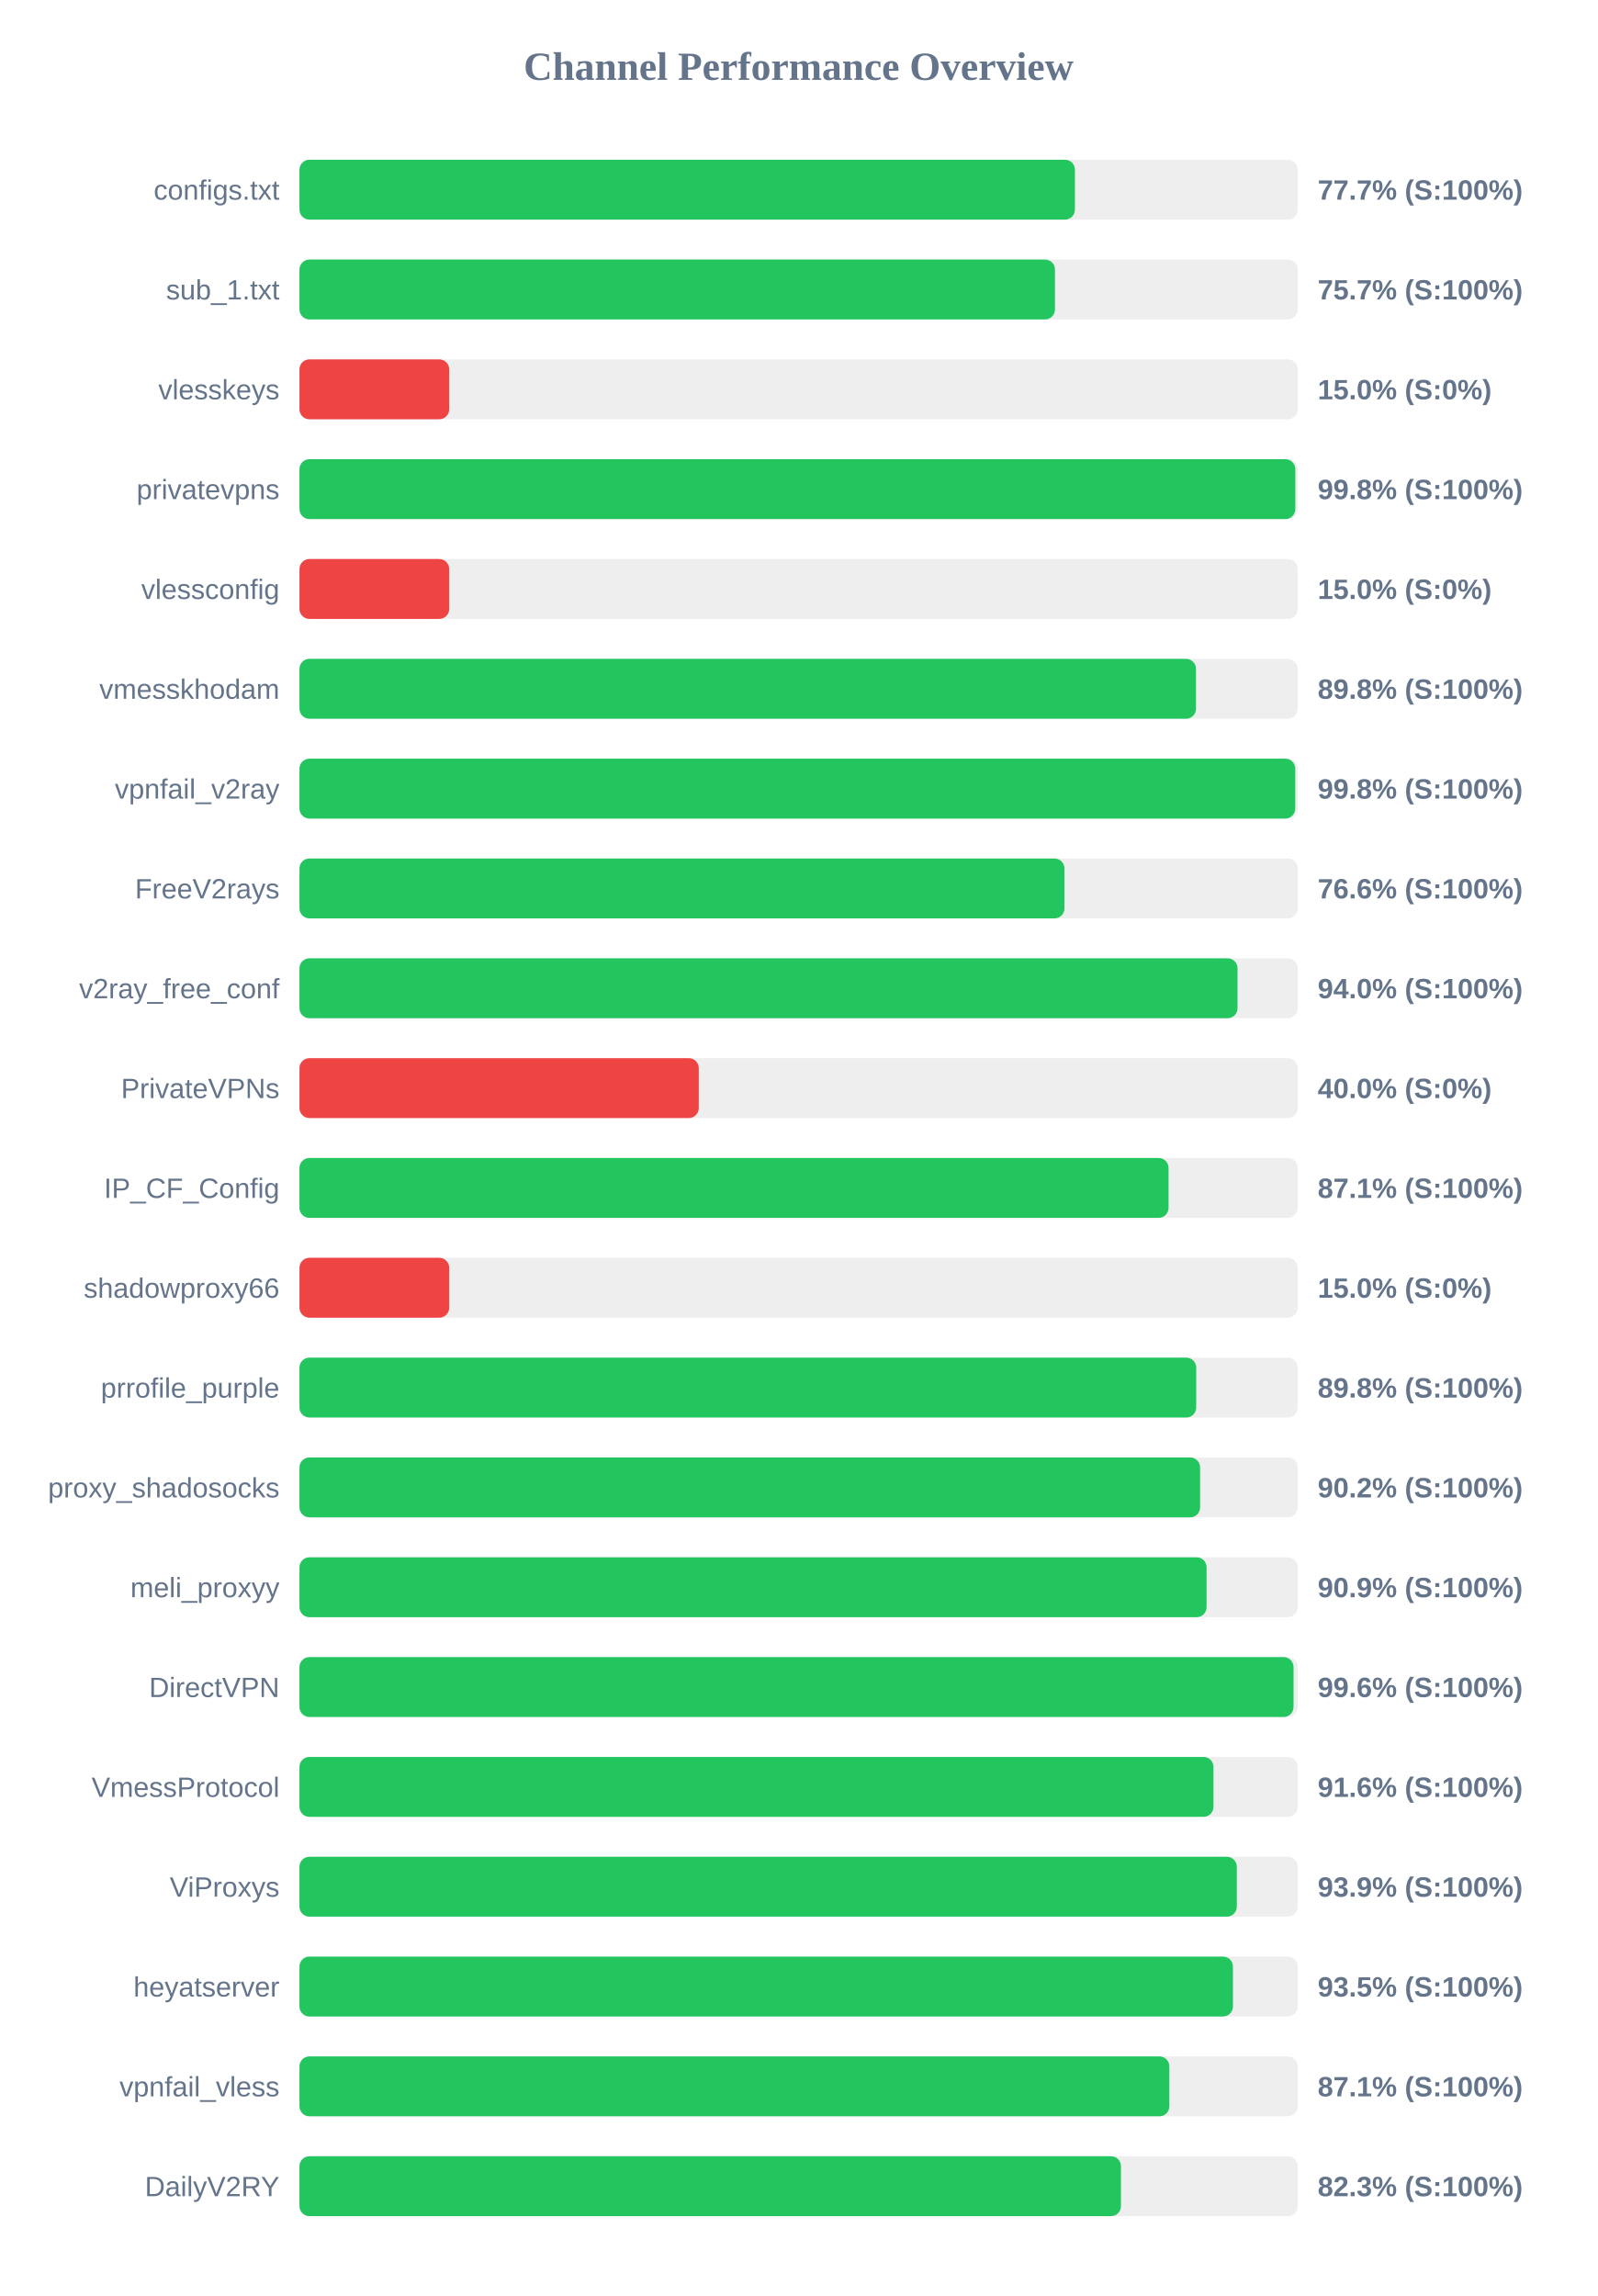
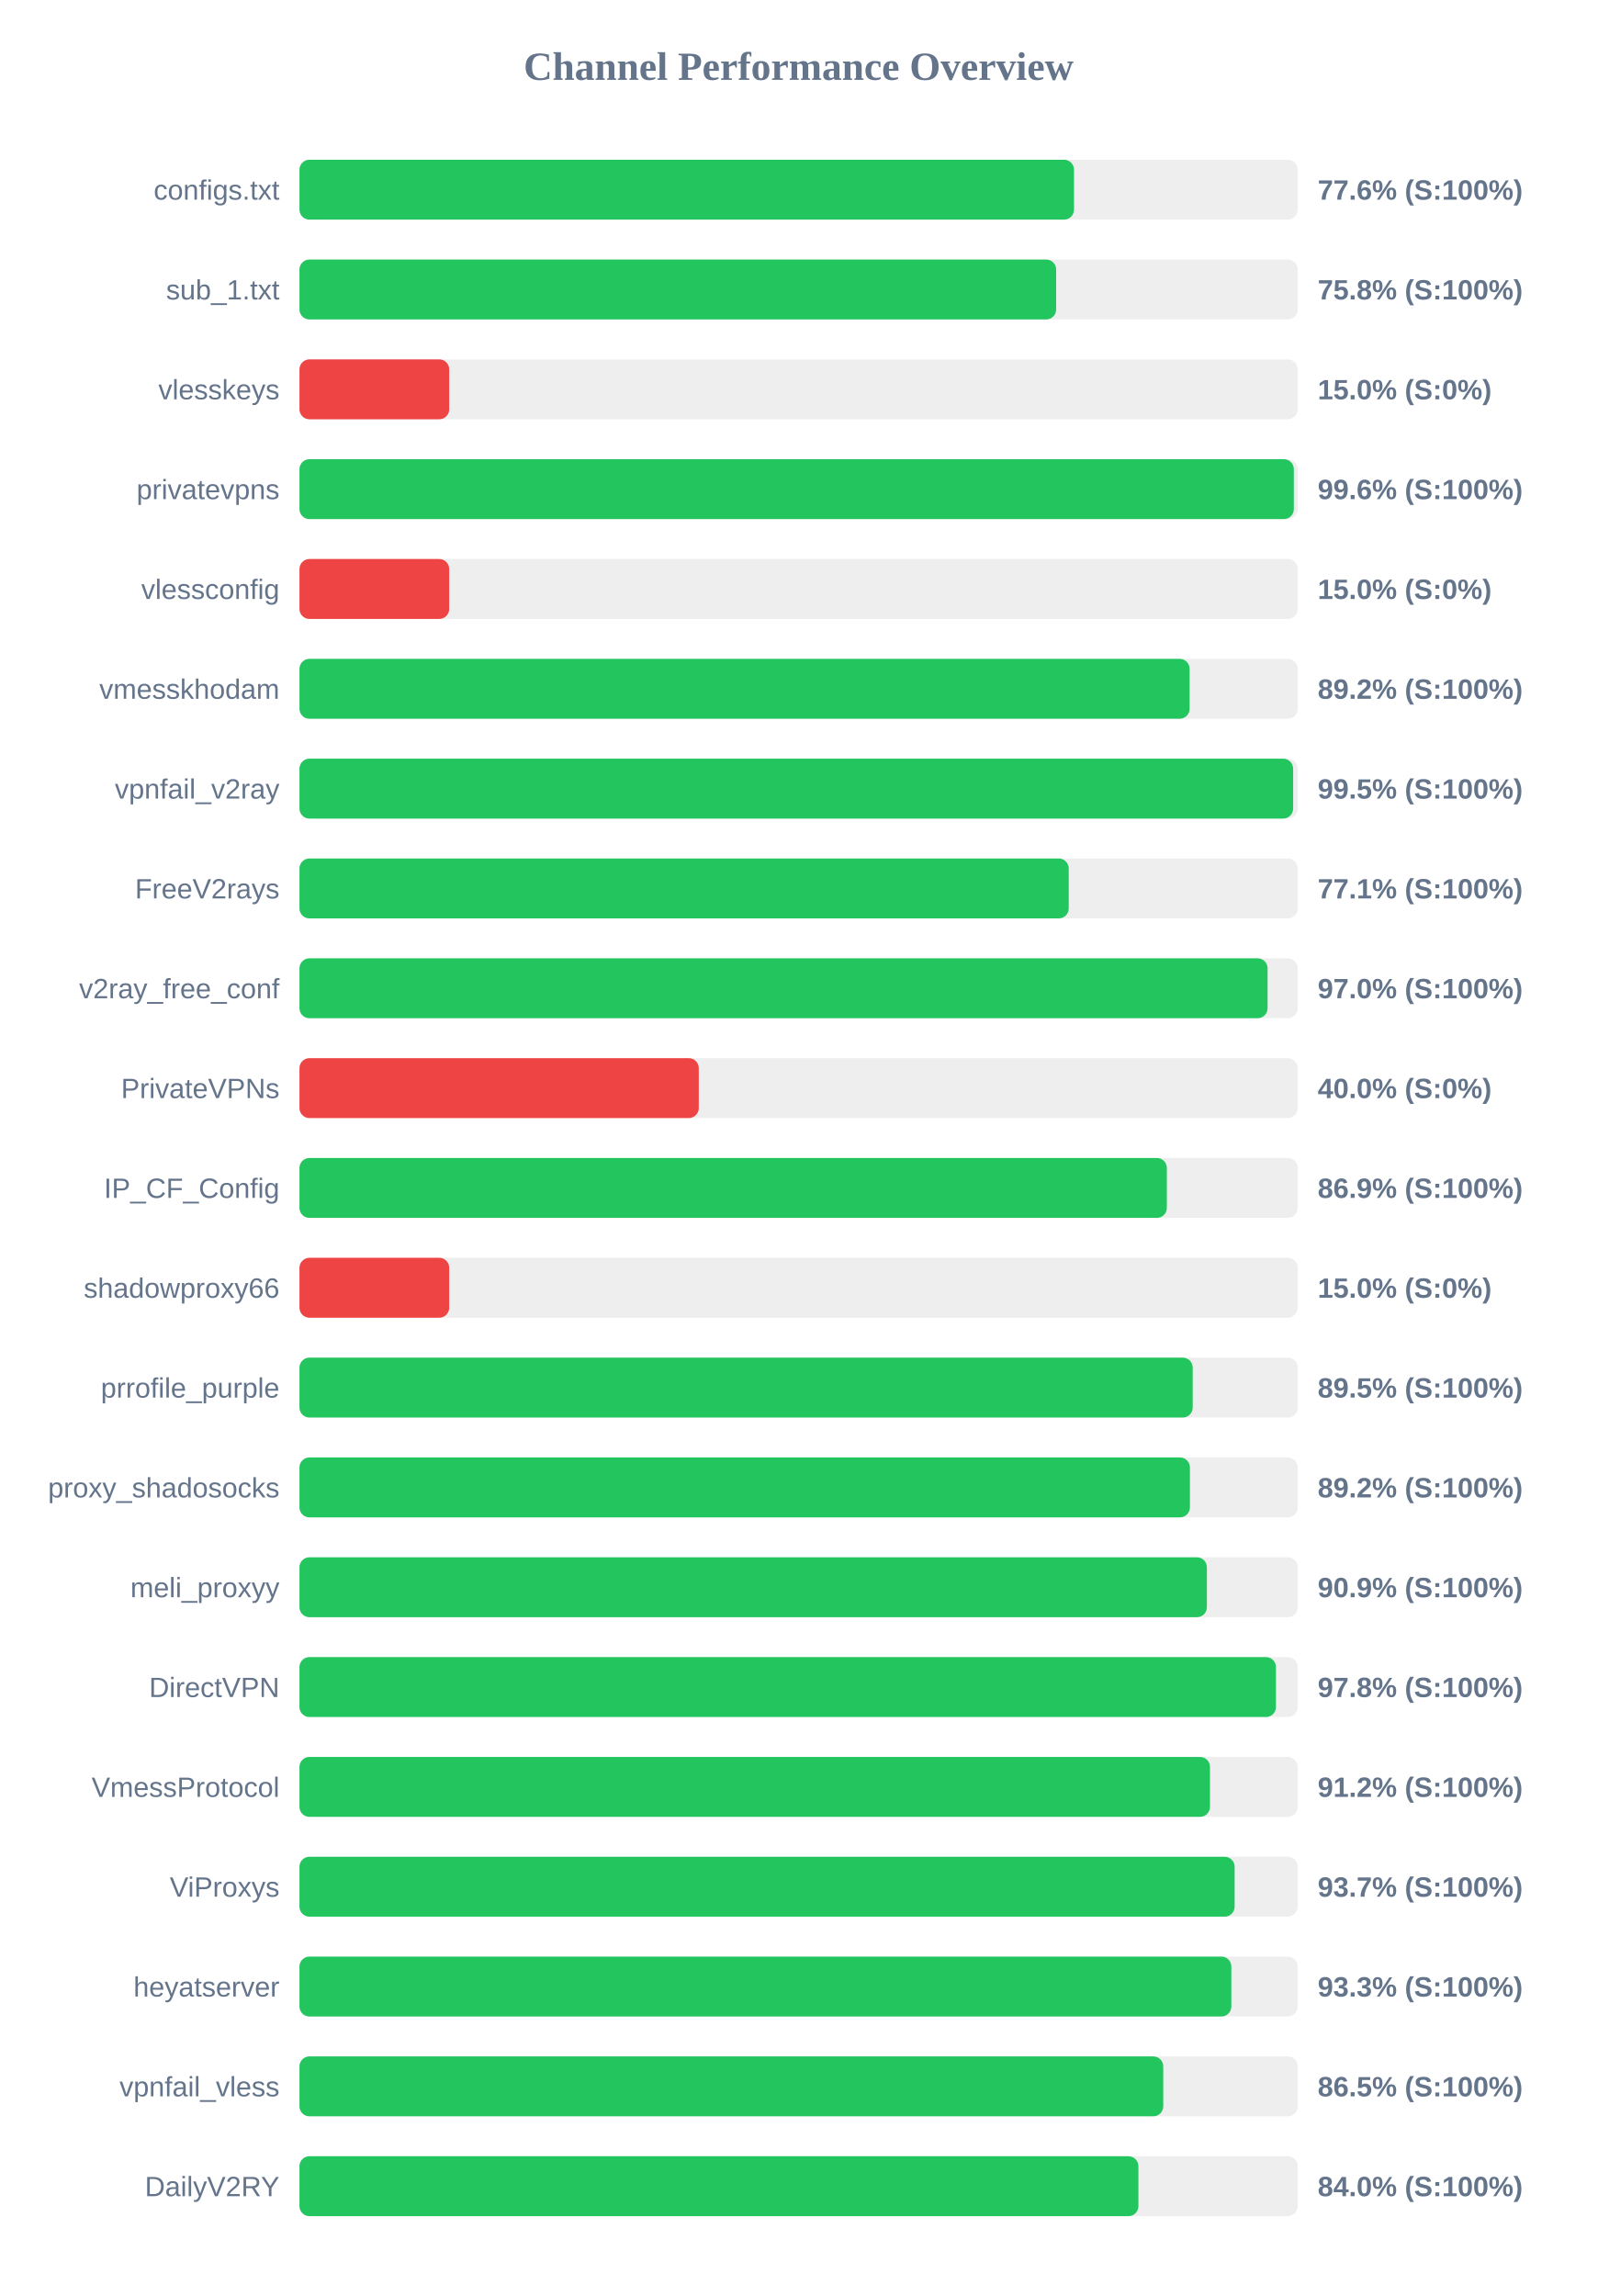
<svg xmlns="http://www.w3.org/2000/svg" width="800" height="1150" version="1.1">
  <style>
        .row { font: 14px Arial; fill: #64748b; }
        .score { font: bold 14px Arial; fill: #64748b; }
    </style>
  <text x="400" y="40" text-anchor="middle" font-size="20px" font-weight="bold" fill="#64748b">Channel Performance Overview</text>
  <rect x="150" y="80" width="500" height="30" fill="#eee" rx="5" />
-   <rect x="150" y="80" width="388.4" height="30" fill="#22c55e" rx="5" />
+   <rect x="150" y="80" width="387.95" height="30" fill="#22c55e" rx="5" />
  <text x="140" y="100" text-anchor="end" class="row">configs.txt</text>
-   <text x="660" y="100" text-anchor="start" class="score">77.7% (S:100%)</text>
+   <text x="660" y="100" text-anchor="start" class="score">77.6% (S:100%)</text>
  <rect x="150" y="130" width="500" height="30" fill="#eee" rx="5" />
-   <rect x="150" y="130" width="378.4" height="30" fill="#22c55e" rx="5" />
+   <rect x="150" y="130" width="379.0" height="30" fill="#22c55e" rx="5" />
  <text x="140" y="150" text-anchor="end" class="row">sub_1.txt</text>
-   <text x="660" y="150" text-anchor="start" class="score">75.7% (S:100%)</text>
+   <text x="660" y="150" text-anchor="start" class="score">75.8% (S:100%)</text>
  <rect x="150" y="180" width="500" height="30" fill="#eee" rx="5" />
  <rect x="150" y="180" width="75.0" height="30" fill="#ef4444" rx="5" />
  <text x="140" y="200" text-anchor="end" class="row">vlesskeys</text>
  <text x="660" y="200" text-anchor="start" class="score">15.0% (S:0%)</text>
  <rect x="150" y="230" width="500" height="30" fill="#eee" rx="5" />
-   <rect x="150" y="230" width="498.8" height="30" fill="#22c55e" rx="5" />
+   <rect x="150" y="230" width="498.05" height="30" fill="#22c55e" rx="5" />
  <text x="140" y="250" text-anchor="end" class="row">privatevpns</text>
-   <text x="660" y="250" text-anchor="start" class="score">99.8% (S:100%)</text>
+   <text x="660" y="250" text-anchor="start" class="score">99.6% (S:100%)</text>
  <rect x="150" y="280" width="500" height="30" fill="#eee" rx="5" />
  <rect x="150" y="280" width="75.0" height="30" fill="#ef4444" rx="5" />
  <text x="140" y="300" text-anchor="end" class="row">vlessconfig</text>
  <text x="660" y="300" text-anchor="start" class="score">15.0% (S:0%)</text>
  <rect x="150" y="330" width="500" height="30" fill="#eee" rx="5" />
-   <rect x="150" y="330" width="449.05" height="30" fill="#22c55e" rx="5" />
+   <rect x="150" y="330" width="445.85" height="30" fill="#22c55e" rx="5" />
  <text x="140" y="350" text-anchor="end" class="row">vmesskhodam</text>
-   <text x="660" y="350" text-anchor="start" class="score">89.8% (S:100%)</text>
+   <text x="660" y="350" text-anchor="start" class="score">89.2% (S:100%)</text>
  <rect x="150" y="380" width="500" height="30" fill="#eee" rx="5" />
-   <rect x="150" y="380" width="498.75" height="30" fill="#22c55e" rx="5" />
+   <rect x="150" y="380" width="497.7" height="30" fill="#22c55e" rx="5" />
  <text x="140" y="400" text-anchor="end" class="row">vpnfail_v2ray</text>
-   <text x="660" y="400" text-anchor="start" class="score">99.8% (S:100%)</text>
+   <text x="660" y="400" text-anchor="start" class="score">99.5% (S:100%)</text>
  <rect x="150" y="430" width="500" height="30" fill="#eee" rx="5" />
-   <rect x="150" y="430" width="383.15" height="30" fill="#22c55e" rx="5" />
+   <rect x="150" y="430" width="385.3" height="30" fill="#22c55e" rx="5" />
  <text x="140" y="450" text-anchor="end" class="row">FreeV2rays</text>
-   <text x="660" y="450" text-anchor="start" class="score">76.6% (S:100%)</text>
+   <text x="660" y="450" text-anchor="start" class="score">77.1% (S:100%)</text>
  <rect x="150" y="480" width="500" height="30" fill="#eee" rx="5" />
-   <rect x="150" y="480" width="469.85" height="30" fill="#22c55e" rx="5" />
+   <rect x="150" y="480" width="484.9" height="30" fill="#22c55e" rx="5" />
  <text x="140" y="500" text-anchor="end" class="row">v2ray_free_conf</text>
-   <text x="660" y="500" text-anchor="start" class="score">94.0% (S:100%)</text>
+   <text x="660" y="500" text-anchor="start" class="score">97.0% (S:100%)</text>
  <rect x="150" y="530" width="500" height="30" fill="#eee" rx="5" />
  <rect x="150" y="530" width="200.0" height="30" fill="#ef4444" rx="5" />
  <text x="140" y="550" text-anchor="end" class="row">PrivateVPNs</text>
  <text x="660" y="550" text-anchor="start" class="score">40.0% (S:0%)</text>
  <rect x="150" y="580" width="500" height="30" fill="#eee" rx="5" />
-   <rect x="150" y="580" width="435.3" height="30" fill="#22c55e" rx="5" />
+   <rect x="150" y="580" width="434.45" height="30" fill="#22c55e" rx="5" />
  <text x="140" y="600" text-anchor="end" class="row">IP_CF_Config</text>
-   <text x="660" y="600" text-anchor="start" class="score">87.1% (S:100%)</text>
+   <text x="660" y="600" text-anchor="start" class="score">86.9% (S:100%)</text>
  <rect x="150" y="630" width="500" height="30" fill="#eee" rx="5" />
  <rect x="150" y="630" width="75.0" height="30" fill="#ef4444" rx="5" />
  <text x="140" y="650" text-anchor="end" class="row">shadowproxy66</text>
  <text x="660" y="650" text-anchor="start" class="score">15.0% (S:0%)</text>
  <rect x="150" y="680" width="500" height="30" fill="#eee" rx="5" />
-   <rect x="150" y="680" width="449.15" height="30" fill="#22c55e" rx="5" />
+   <rect x="150" y="680" width="447.4" height="30" fill="#22c55e" rx="5" />
  <text x="140" y="700" text-anchor="end" class="row">prrofile_purple</text>
-   <text x="660" y="700" text-anchor="start" class="score">89.8% (S:100%)</text>
+   <text x="660" y="700" text-anchor="start" class="score">89.5% (S:100%)</text>
  <rect x="150" y="730" width="500" height="30" fill="#eee" rx="5" />
-   <rect x="150" y="730" width="451.1" height="30" fill="#22c55e" rx="5" />
+   <rect x="150" y="730" width="446.0" height="30" fill="#22c55e" rx="5" />
  <text x="140" y="750" text-anchor="end" class="row">proxy_shadosocks</text>
-   <text x="660" y="750" text-anchor="start" class="score">90.2% (S:100%)</text>
+   <text x="660" y="750" text-anchor="start" class="score">89.2% (S:100%)</text>
  <rect x="150" y="780" width="500" height="30" fill="#eee" rx="5" />
-   <rect x="150" y="780" width="454.35" height="30" fill="#22c55e" rx="5" />
+   <rect x="150" y="780" width="454.5" height="30" fill="#22c55e" rx="5" />
  <text x="140" y="800" text-anchor="end" class="row">meli_proxyy</text>
  <text x="660" y="800" text-anchor="start" class="score">90.9% (S:100%)</text>
  <rect x="150" y="830" width="500" height="30" fill="#eee" rx="5" />
-   <rect x="150" y="830" width="497.9" height="30" fill="#22c55e" rx="5" />
+   <rect x="150" y="830" width="489.1" height="30" fill="#22c55e" rx="5" />
  <text x="140" y="850" text-anchor="end" class="row">DirectVPN</text>
-   <text x="660" y="850" text-anchor="start" class="score">99.6% (S:100%)</text>
+   <text x="660" y="850" text-anchor="start" class="score">97.8% (S:100%)</text>
  <rect x="150" y="880" width="500" height="30" fill="#eee" rx="5" />
-   <rect x="150" y="880" width="457.8" height="30" fill="#22c55e" rx="5" />
+   <rect x="150" y="880" width="456.05" height="30" fill="#22c55e" rx="5" />
  <text x="140" y="900" text-anchor="end" class="row">VmessProtocol</text>
-   <text x="660" y="900" text-anchor="start" class="score">91.6% (S:100%)</text>
+   <text x="660" y="900" text-anchor="start" class="score">91.2% (S:100%)</text>
  <rect x="150" y="930" width="500" height="30" fill="#eee" rx="5" />
-   <rect x="150" y="930" width="469.5" height="30" fill="#22c55e" rx="5" />
+   <rect x="150" y="930" width="468.4" height="30" fill="#22c55e" rx="5" />
  <text x="140" y="950" text-anchor="end" class="row">ViProxys</text>
-   <text x="660" y="950" text-anchor="start" class="score">93.9% (S:100%)</text>
+   <text x="660" y="950" text-anchor="start" class="score">93.7% (S:100%)</text>
  <rect x="150" y="980" width="500" height="30" fill="#eee" rx="5" />
-   <rect x="150" y="980" width="467.55" height="30" fill="#22c55e" rx="5" />
+   <rect x="150" y="980" width="466.75" height="30" fill="#22c55e" rx="5" />
  <text x="140" y="1000" text-anchor="end" class="row">heyatserver</text>
-   <text x="660" y="1000" text-anchor="start" class="score">93.5% (S:100%)</text>
+   <text x="660" y="1000" text-anchor="start" class="score">93.3% (S:100%)</text>
  <rect x="150" y="1030" width="500" height="30" fill="#eee" rx="5" />
-   <rect x="150" y="1030" width="435.7" height="30" fill="#22c55e" rx="5" />
+   <rect x="150" y="1030" width="432.65" height="30" fill="#22c55e" rx="5" />
  <text x="140" y="1050" text-anchor="end" class="row">vpnfail_vless</text>
-   <text x="660" y="1050" text-anchor="start" class="score">87.1% (S:100%)</text>
+   <text x="660" y="1050" text-anchor="start" class="score">86.5% (S:100%)</text>
  <rect x="150" y="1080" width="500" height="30" fill="#eee" rx="5" />
-   <rect x="150" y="1080" width="411.45" height="30" fill="#22c55e" rx="5" />
+   <rect x="150" y="1080" width="420.2" height="30" fill="#22c55e" rx="5" />
  <text x="140" y="1100" text-anchor="end" class="row">DailyV2RY</text>
-   <text x="660" y="1100" text-anchor="start" class="score">82.3% (S:100%)</text>
+   <text x="660" y="1100" text-anchor="start" class="score">84.0% (S:100%)</text>
</svg>
